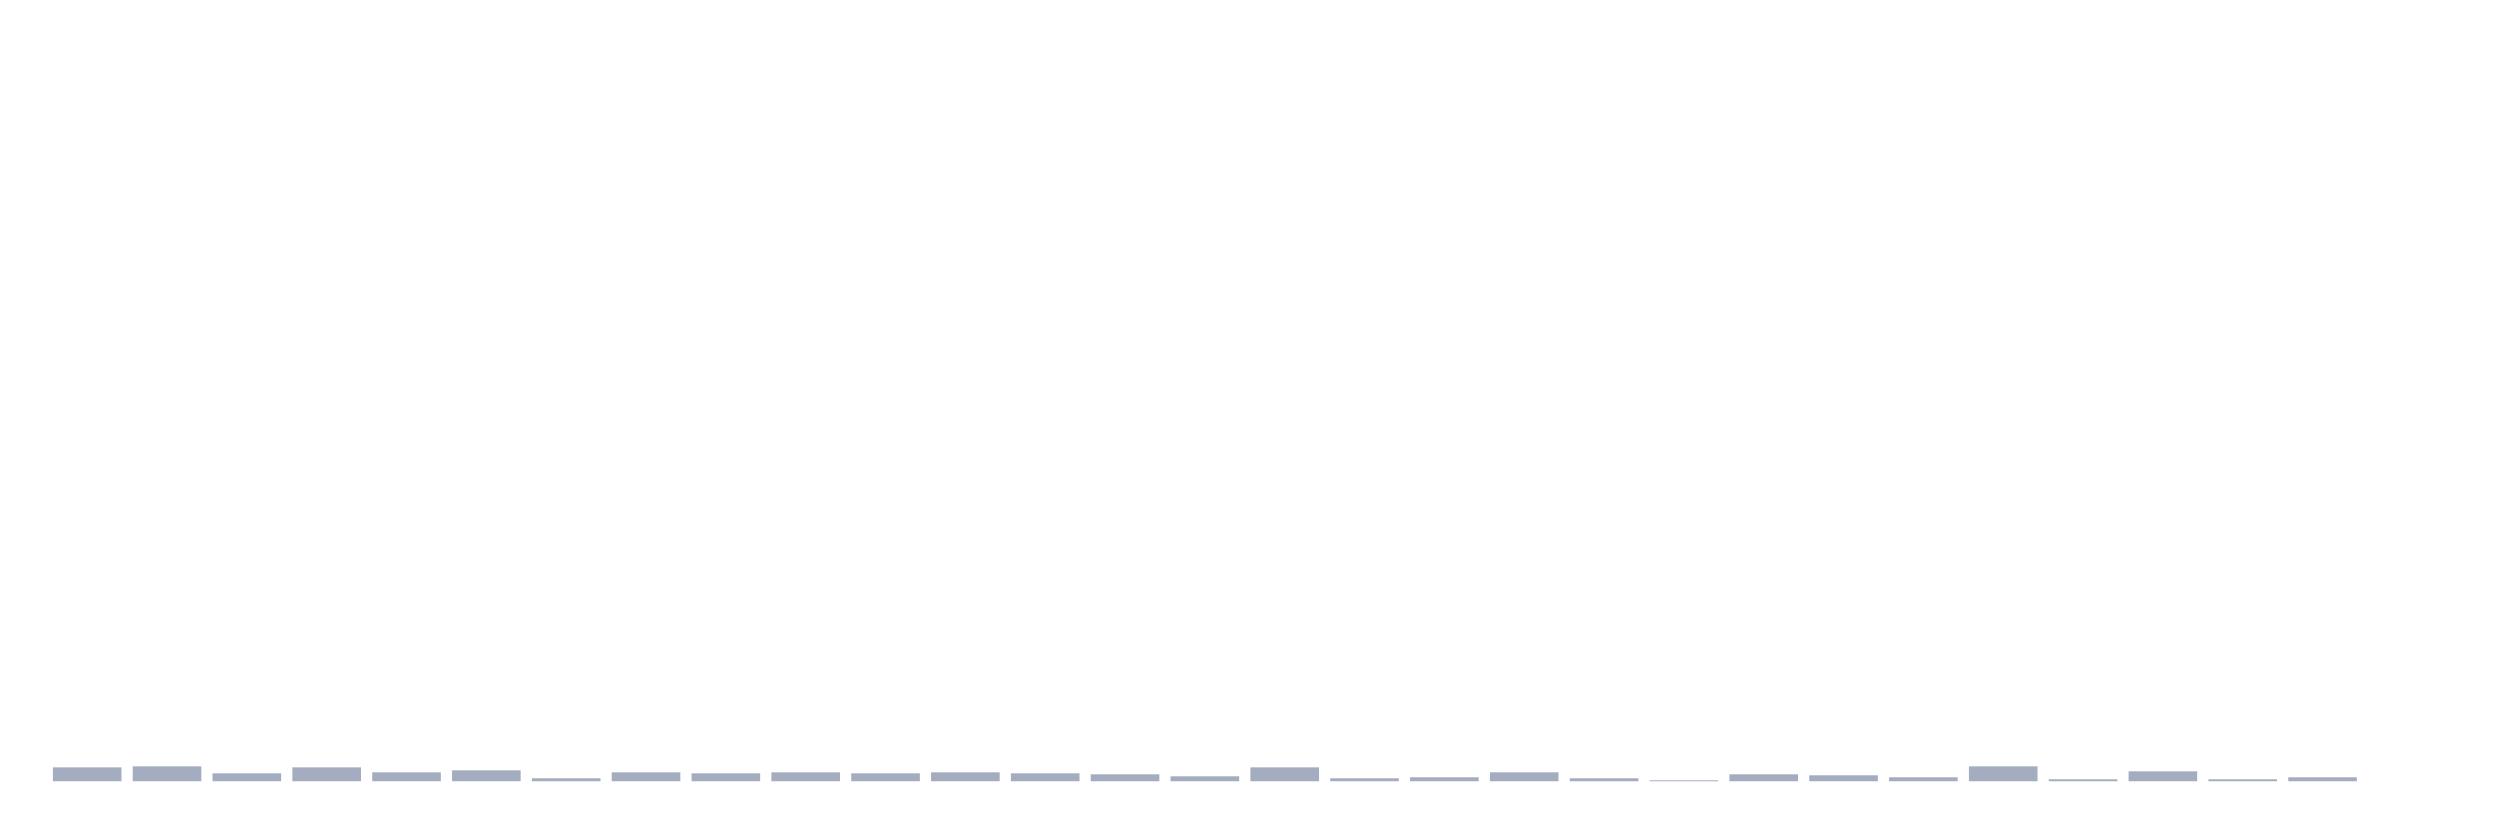
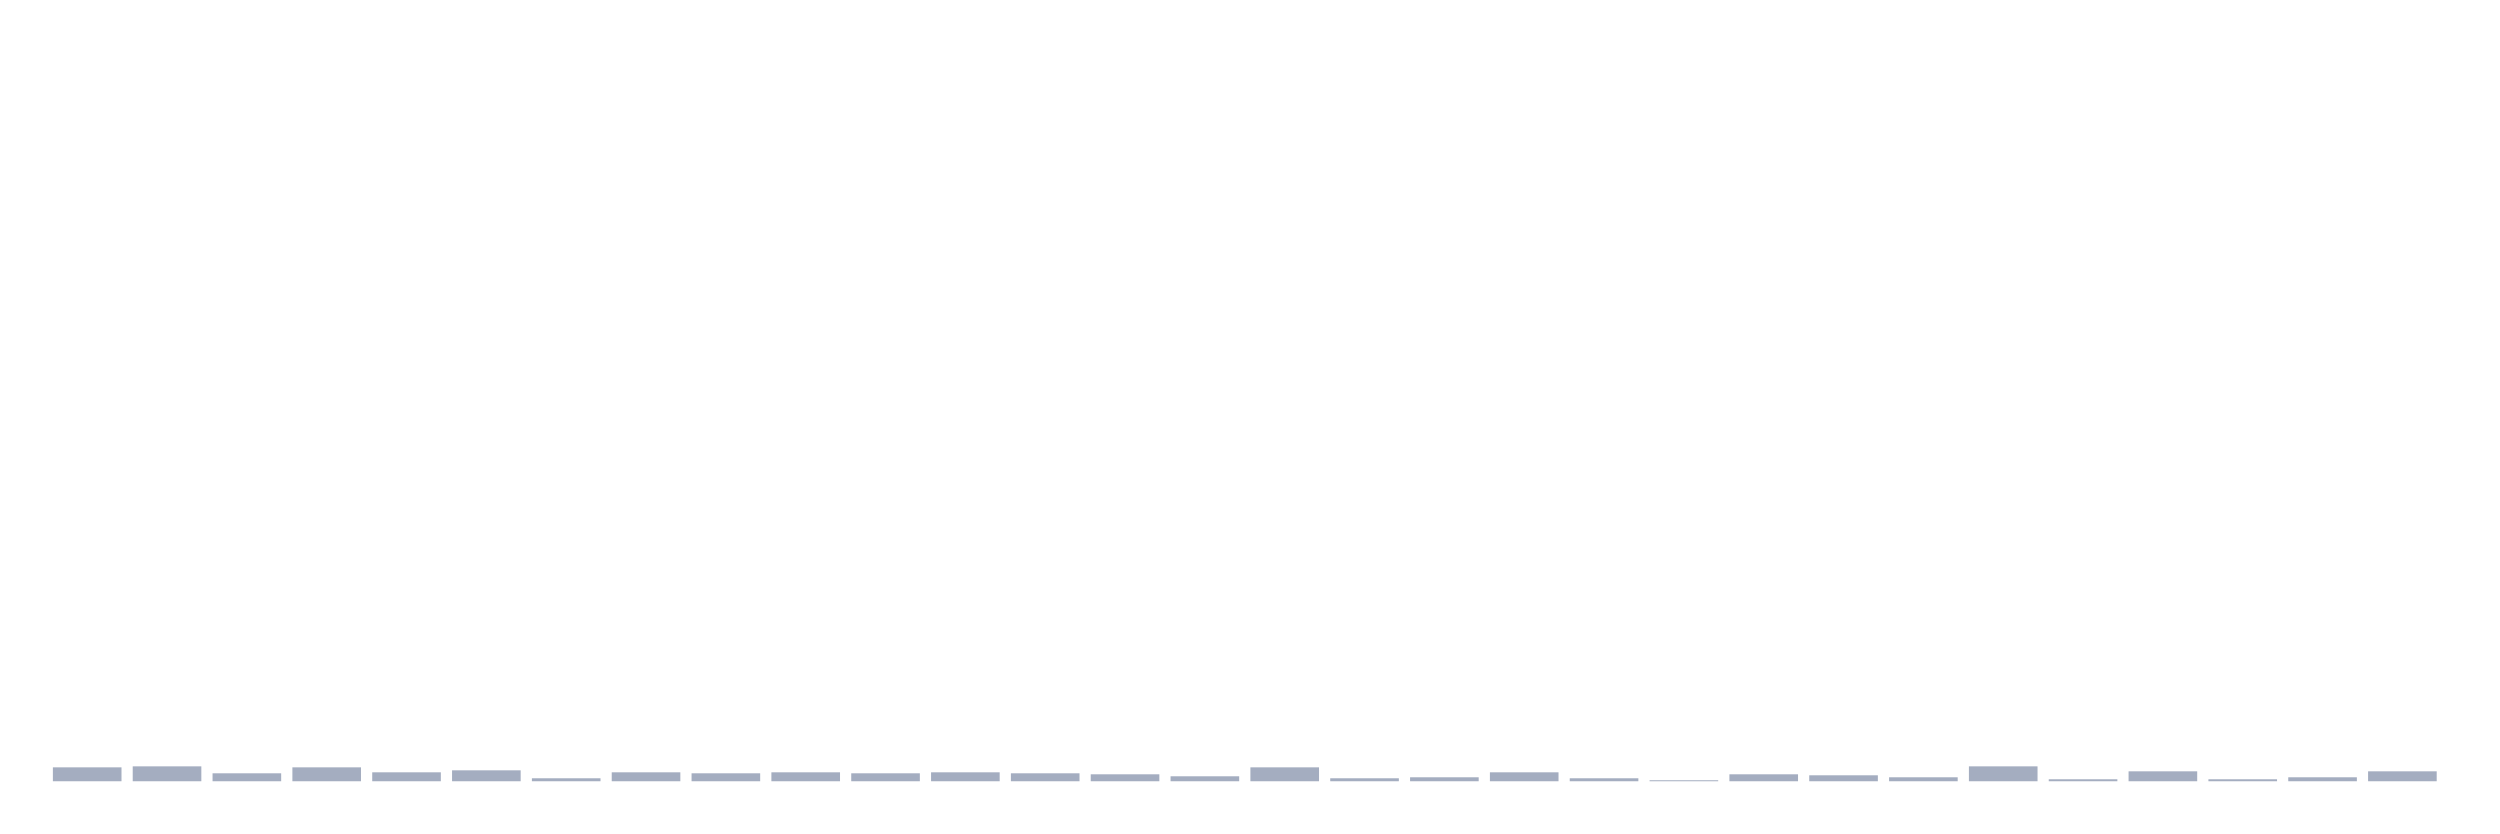
<svg xmlns="http://www.w3.org/2000/svg" viewBox="0 0 480 160">
  <g transform="translate(10,10)">
    <rect class="bar" x="0.153" width="13.175" y="137.33" height="2.67" fill="rgb(164,173,192)" />
    <rect class="bar" x="15.482" width="13.175" y="137.139" height="2.861" fill="rgb(164,173,192)" />
    <rect class="bar" x="30.81" width="13.175" y="138.474" height="1.526" fill="rgb(164,173,192)" />
    <rect class="bar" x="46.138" width="13.175" y="137.33" height="2.67" fill="rgb(164,173,192)" />
    <rect class="bar" x="61.466" width="13.175" y="138.283" height="1.717" fill="rgb(164,173,192)" />
    <rect class="bar" x="76.794" width="13.175" y="137.902" height="2.098" fill="rgb(164,173,192)" />
    <rect class="bar" x="92.123" width="13.175" y="139.428" height="0.572" fill="rgb(164,173,192)" />
    <rect class="bar" x="107.451" width="13.175" y="138.283" height="1.717" fill="rgb(164,173,192)" />
    <rect class="bar" x="122.779" width="13.175" y="138.474" height="1.526" fill="rgb(164,173,192)" />
    <rect class="bar" x="138.107" width="13.175" y="138.283" height="1.717" fill="rgb(164,173,192)" />
    <rect class="bar" x="153.436" width="13.175" y="138.474" height="1.526" fill="rgb(164,173,192)" />
    <rect class="bar" x="168.764" width="13.175" y="138.283" height="1.717" fill="rgb(164,173,192)" />
    <rect class="bar" x="184.092" width="13.175" y="138.474" height="1.526" fill="rgb(164,173,192)" />
    <rect class="bar" x="199.42" width="13.175" y="138.665" height="1.335" fill="rgb(164,173,192)" />
    <rect class="bar" x="214.748" width="13.175" y="139.046" height="0.954" fill="rgb(164,173,192)" />
    <rect class="bar" x="230.077" width="13.175" y="137.33" height="2.67" fill="rgb(164,173,192)" />
    <rect class="bar" x="245.405" width="13.175" y="139.428" height="0.572" fill="rgb(164,173,192)" />
    <rect class="bar" x="260.733" width="13.175" y="139.237" height="0.763" fill="rgb(164,173,192)" />
    <rect class="bar" x="276.061" width="13.175" y="138.283" height="1.717" fill="rgb(164,173,192)" />
    <rect class="bar" x="291.39" width="13.175" y="139.428" height="0.572" fill="rgb(164,173,192)" />
    <rect class="bar" x="306.718" width="13.175" y="139.809" height="0.191" fill="rgb(164,173,192)" />
    <rect class="bar" x="322.046" width="13.175" y="138.665" height="1.335" fill="rgb(164,173,192)" />
    <rect class="bar" x="337.374" width="13.175" y="138.856" height="1.144" fill="rgb(164,173,192)" />
    <rect class="bar" x="352.702" width="13.175" y="139.237" height="0.763" fill="rgb(164,173,192)" />
    <rect class="bar" x="368.031" width="13.175" y="137.139" height="2.861" fill="rgb(164,173,192)" />
    <rect class="bar" x="383.359" width="13.175" y="139.619" height="0.381" fill="rgb(164,173,192)" />
    <rect class="bar" x="398.687" width="13.175" y="138.093" height="1.907" fill="rgb(164,173,192)" />
    <rect class="bar" x="414.015" width="13.175" y="139.619" height="0.381" fill="rgb(164,173,192)" />
    <rect class="bar" x="429.344" width="13.175" y="139.237" height="0.763" fill="rgb(164,173,192)" />
-     <rect class="bar" x="444.672" width="13.175" y="140" height="0" fill="rgb(164,173,192)" />
+     <rect class="bar" x="444.672" width="13.175" y="138.093" height="1.907" fill="rgb(164,173,192)" />
  </g>
</svg>
